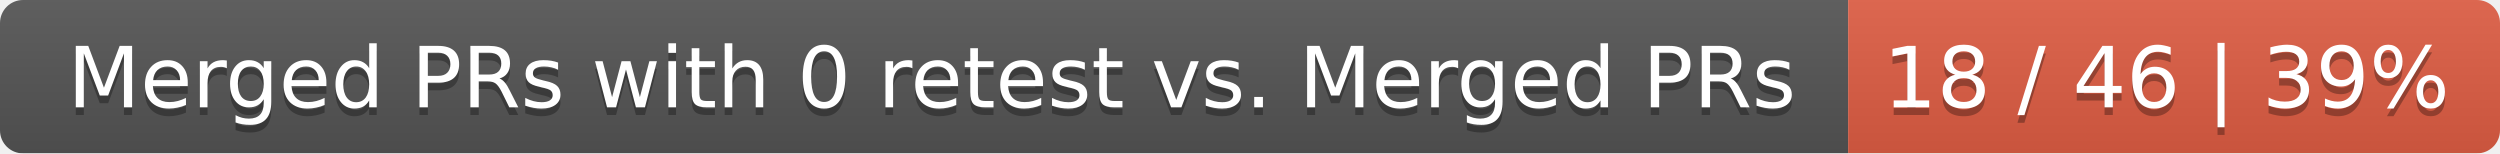
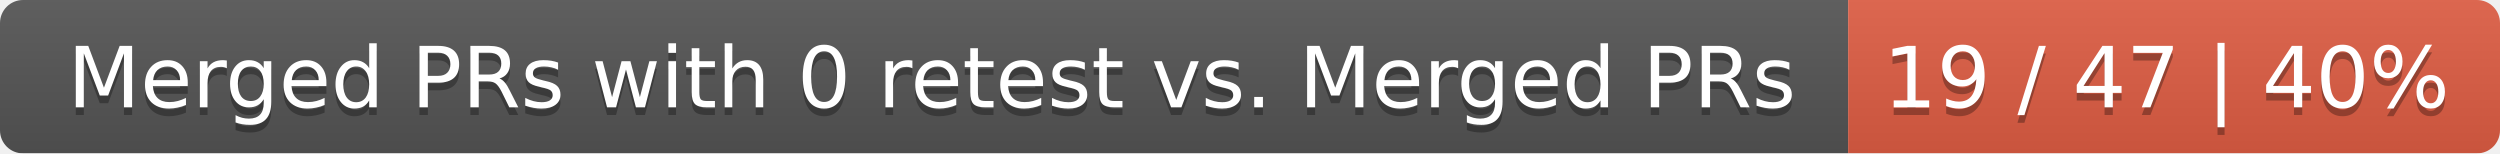
<svg xmlns="http://www.w3.org/2000/svg" width="326" height="20">
  <linearGradient id="smooth" x2="0" y2="100%">
    <stop offset="0" stop-color="#bbb" stop-opacity=".1" />
    <stop offset="1" stop-opacity=".1" />
  </linearGradient>
  <mask id="round">
    <rect width="326" height="20" rx="3" fill="#fff" />
  </mask>
  <g mask="url(#round)">
    <rect width="241" height="20" fill="#555" />
    <rect x="241" width="85" height="20" fill="#e05d44" />
    <rect width="326" height="20" fill="url(#smooth)" />
  </g>
  <g fill="#fff" text-anchor="middle" font-family="DejaVu Sans,Verdana,Geneva,sans-serif" font-size="11">
    <text x="121.5" y="15" fill="#010101" fill-opacity=".3">Merged PRs with 0 retest vs. Merged PRs</text>
    <text x="121.5" y="14">Merged PRs with 0 retest vs. Merged PRs</text>
-     <text x="282.5" y="15" fill="#010101" fill-opacity=".3">18 / 46 | 39%</text>
-     <text x="282.5" y="14">18 / 46 | 39%</text>
+     <text x="282.5" y="15" fill="#010101" fill-opacity=".3">19 / 47 | 40%</text>
+     <text x="282.5" y="14">19 / 47 | 40%</text>
  </g>
</svg>
